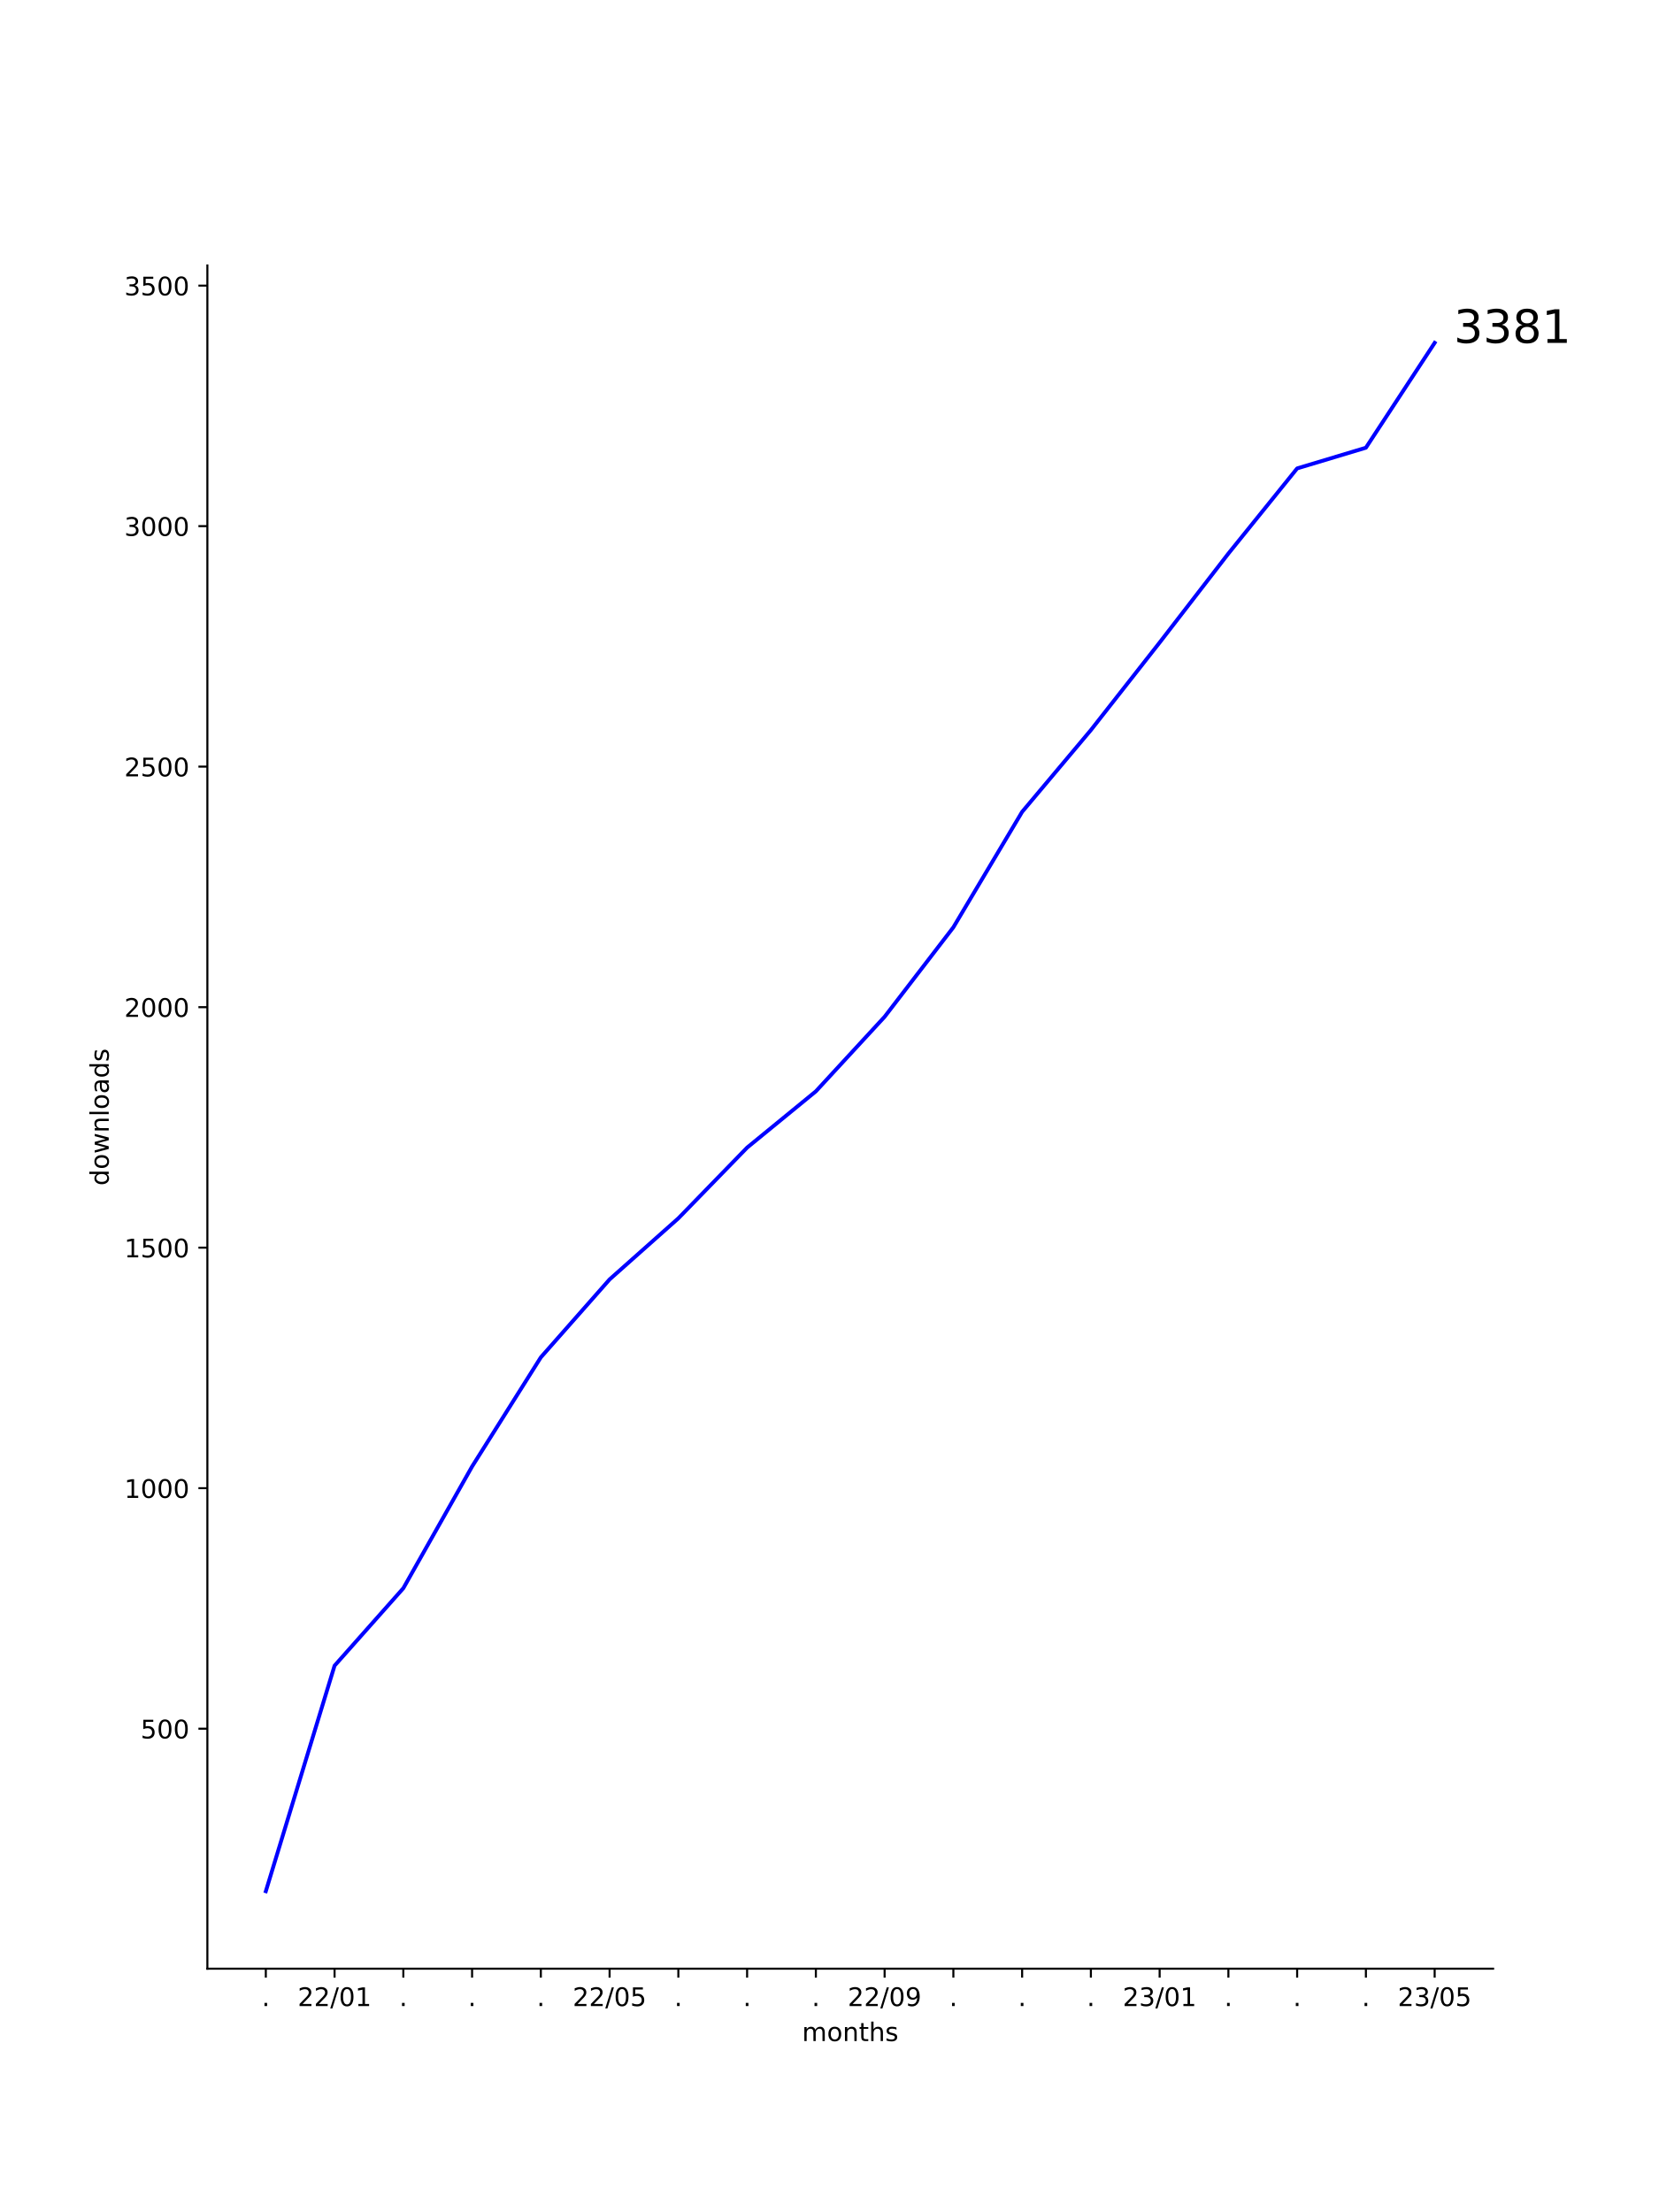
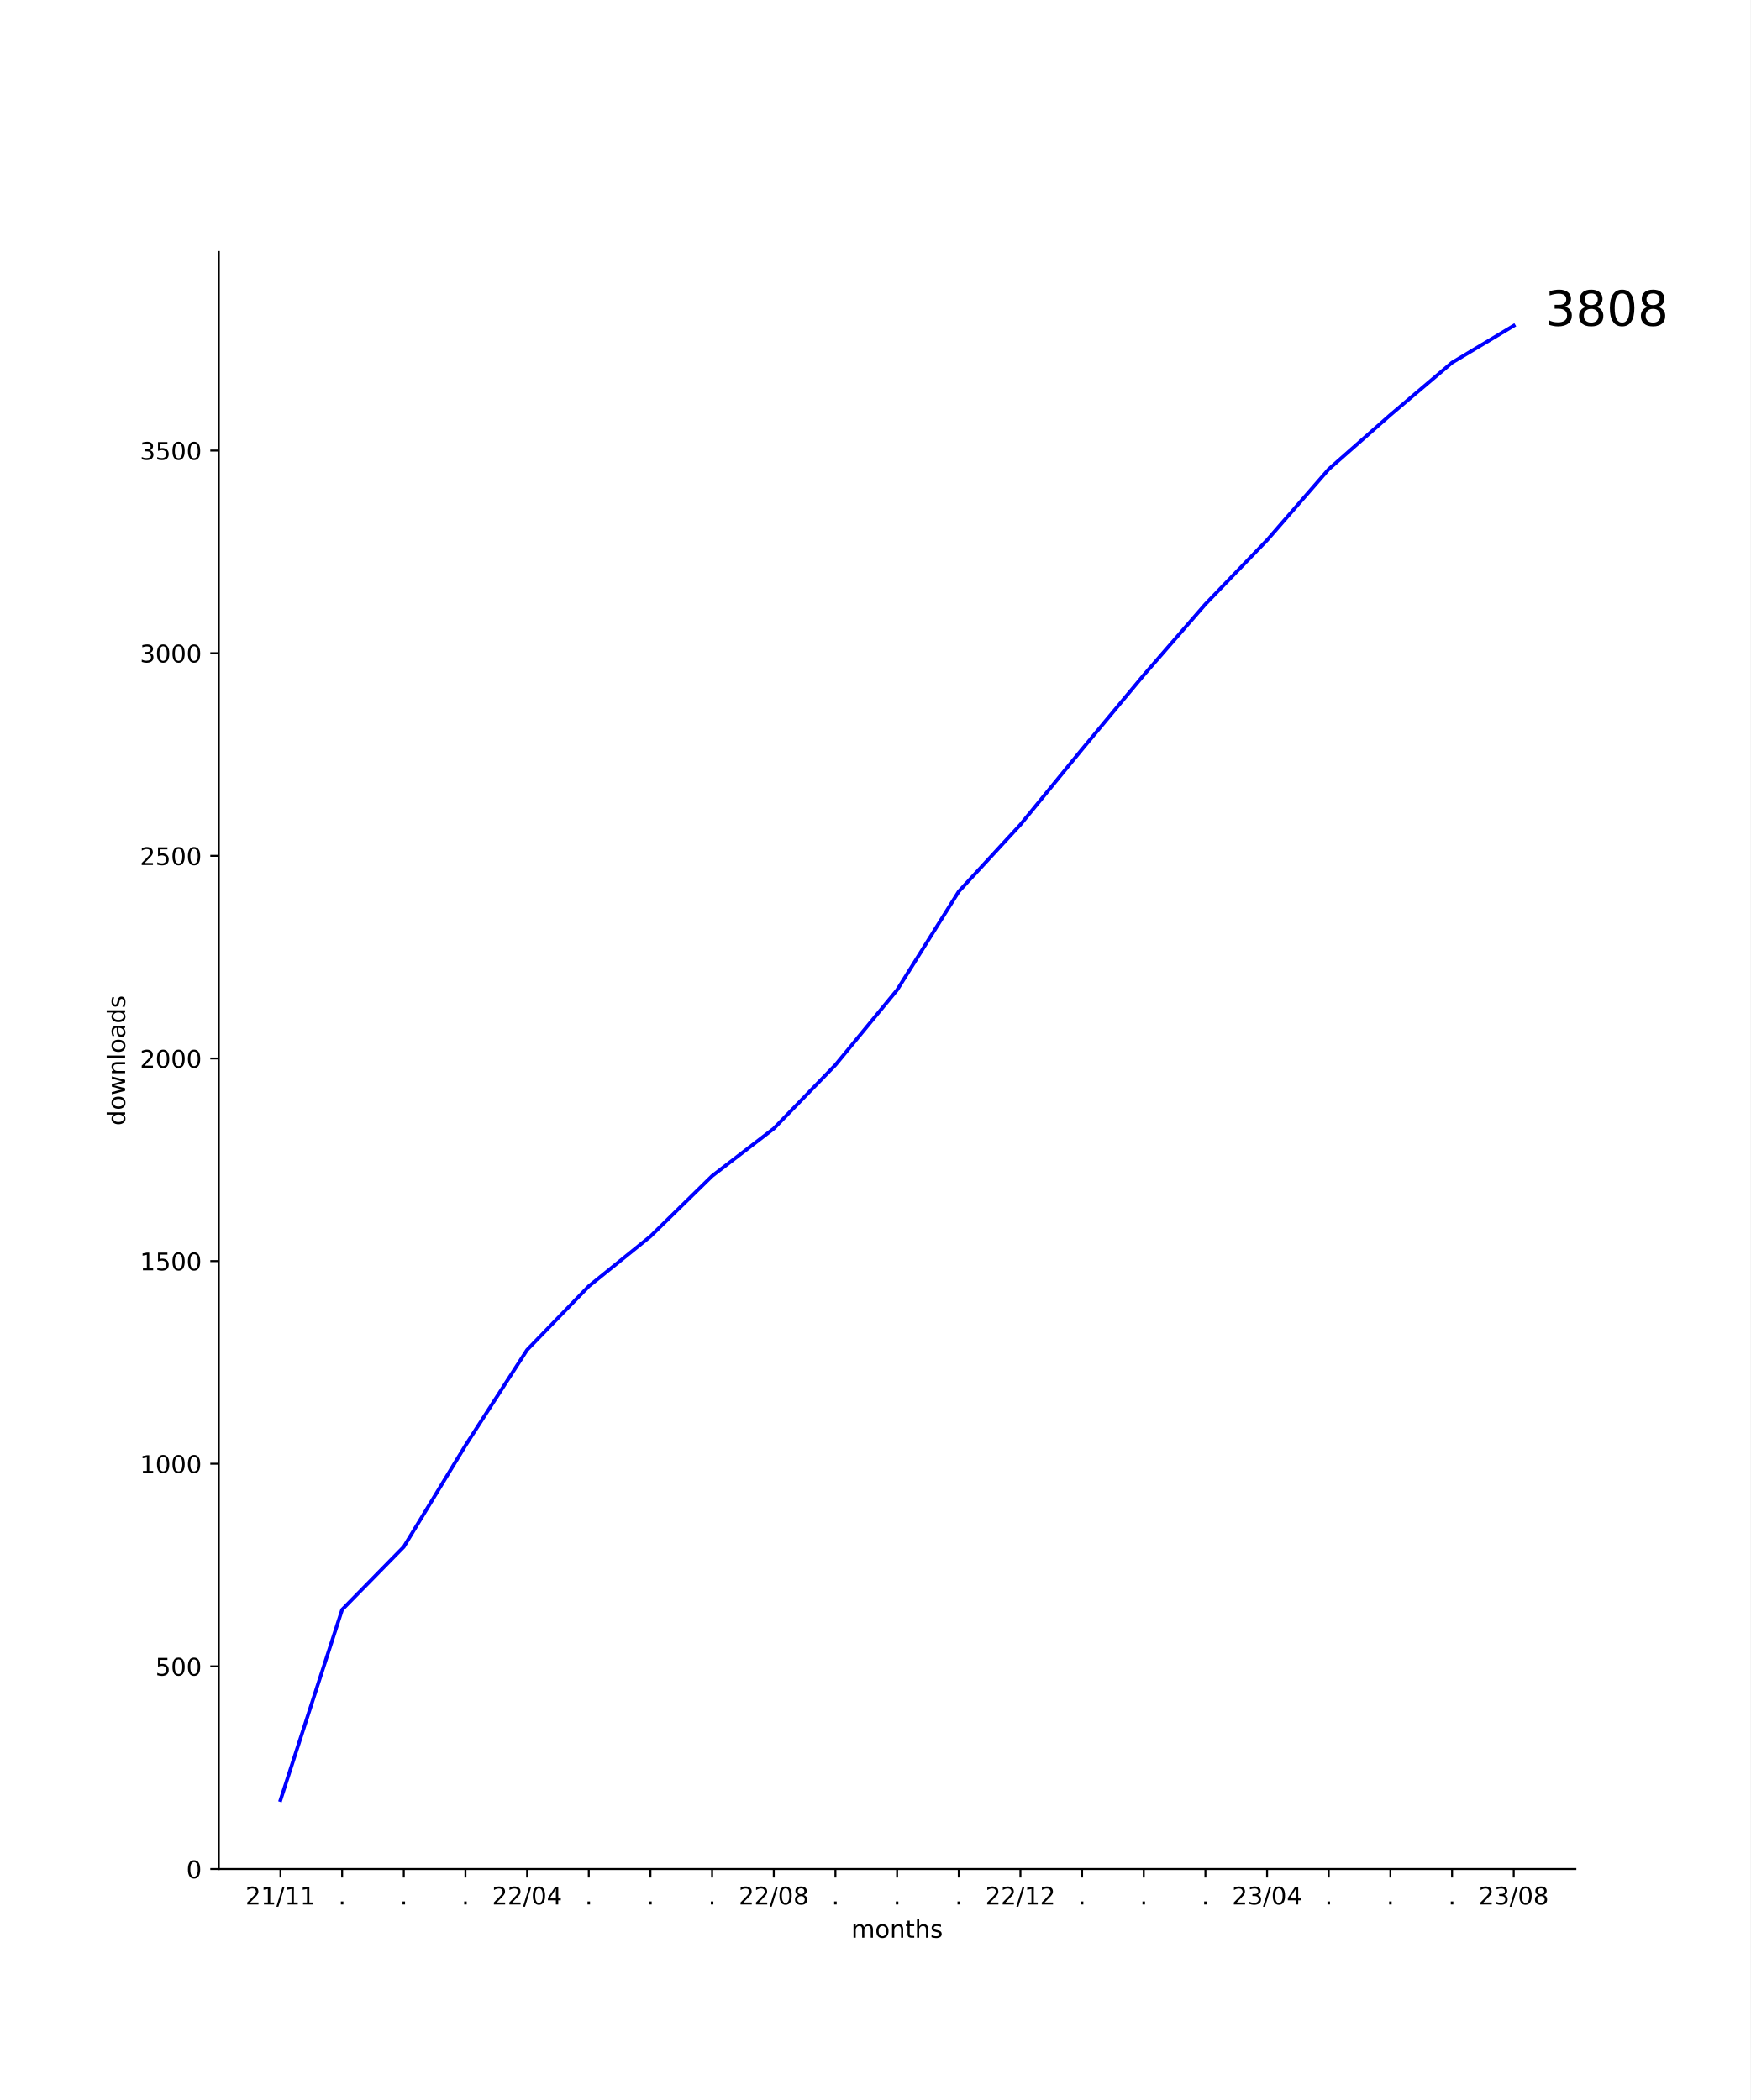
- <svg xmlns="http://www.w3.org/2000/svg" xmlns:xlink="http://www.w3.org/1999/xlink" width="648pt" height="864pt" viewBox="0 0 648 864" version="1.1">
+ <svg xmlns="http://www.w3.org/2000/svg" xmlns:xlink="http://www.w3.org/1999/xlink" width="720pt" height="864pt" viewBox="0 0 720 864" version="1.1">
  <defs>
    <style type="text/css">*{stroke-linejoin: round; stroke-linecap: butt}</style>
  </defs>
  <g id="figure_1">
    <g id="patch_1">
-       <path d="M 0 864  L 648 864  L 648 0  L 0 0  z " style="fill: #ffffff" />
+       <path d="M 0 864  L 720 864  L 720 0  L 0 0  z " style="fill: #ffffff" />
    </g>
    <g id="axes_1">
      <g id="patch_2">
-         <path d="M 81 768.96  L 583.2 768.96  L 583.2 103.68  L 81 103.68  z " style="fill: #ffffff" />
+         <path d="M 90 768.96  L 648 768.96  L 648 103.68  L 90 103.68  z " style="fill: #ffffff" />
      </g>
      <g id="matplotlib.axis_1">
        <g id="xtick_1">
          <g id="line2d_1">
            <defs>
-               <path id="m95b322b9a1" d="M 0 0  L 0 3.5  " style="stroke: #000000; stroke-width: 0.8" />
+               <path id="m418ce92e63" d="M 0 0  L 0 3.5  " style="stroke: #000000; stroke-width: 0.8" />
            </defs>
            <g>
-               <use xlink:href="#m95b322b9a1" x="103.827" y="768.96" style="stroke: #000000; stroke-width: 0.8" />
+               <use xlink:href="#m418ce92e63" x="115.364" y="768.96" style="stroke: #000000; stroke-width: 0.8" />
            </g>
          </g>
          <g id="text_1">
-             <g transform="translate(102.2382 783.5584)scale(0.1 -0.1)">
+             <g transform="translate(100.9543 783.5584)scale(0.1 -0.1)">
+               <defs>
+                 <path id="DejaVuSans-32" d="M 1228 531  L 3431 531  L 3431 0  L 469 0  L 469 531  Q 828 903 1448 1529  Q 2069 2156 2228 2338  Q 2531 2678 2651 2914  Q 2772 3150 2772 3378  Q 2772 3750 2511 3984  Q 2250 4219 1831 4219  Q 1534 4219 1204 4116  Q 875 4013 500 3803  L 500 4441  Q 881 4594 1212 4672  Q 1544 4750 1819 4750  Q 2544 4750 2975 4387  Q 3406 4025 3406 3419  Q 3406 3131 3298 2873  Q 3191 2616 2906 2266  Q 2828 2175 2409 1742  Q 1991 1309 1228 531  z " transform="scale(0.015625)" />
+                 <path id="DejaVuSans-31" d="M 794 531  L 1825 531  L 1825 4091  L 703 3866  L 703 4441  L 1819 4666  L 2450 4666  L 2450 531  L 3481 531  L 3481 0  L 794 0  L 794 531  z " transform="scale(0.015625)" />
+                 <path id="DejaVuSans-2f" d="M 1625 4666  L 2156 4666  L 531 -594  L 0 -594  L 1625 4666  z " transform="scale(0.015625)" />
+               </defs>
+               <use xlink:href="#DejaVuSans-32" />
+               <use xlink:href="#DejaVuSans-31" x="63.623" />
+               <use xlink:href="#DejaVuSans-2f" x="127.246" />
+               <use xlink:href="#DejaVuSans-31" x="160.938" />
+               <use xlink:href="#DejaVuSans-31" x="224.561" />
+             </g>
+           </g>
+         </g>
+         <g id="xtick_2">
+           <g id="line2d_2">
+             <g>
+               <use xlink:href="#m418ce92e63" x="140.727" y="768.96" style="stroke: #000000; stroke-width: 0.8" />
+             </g>
+           </g>
+           <g id="text_2">
+             <g transform="translate(139.1382 783.5584)scale(0.1 -0.1)">
              <defs>
                <path id="DejaVuSans-2e" d="M 684 794  L 1344 794  L 1344 0  L 684 0  L 684 794  z " transform="scale(0.015625)" />
              </defs>
              <use xlink:href="#DejaVuSans-2e" />
            </g>
          </g>
        </g>
-         <g id="xtick_2">
-           <g id="line2d_2">
-             <g>
-               <use xlink:href="#m95b322b9a1" x="130.683" y="768.96" style="stroke: #000000; stroke-width: 0.8" />
-             </g>
-           </g>
-           <g id="text_2">
-             <g transform="translate(116.2735 783.5584)scale(0.1 -0.1)">
+         <g id="xtick_3">
+           <g id="line2d_3">
+             <g>
+               <use xlink:href="#m418ce92e63" x="166.091" y="768.96" style="stroke: #000000; stroke-width: 0.8" />
+             </g>
+           </g>
+           <g id="text_3">
+             <g transform="translate(164.5018 783.5584)scale(0.1 -0.1)">
+               <use xlink:href="#DejaVuSans-2e" />
+             </g>
+           </g>
+         </g>
+         <g id="xtick_4">
+           <g id="line2d_4">
+             <g>
+               <use xlink:href="#m418ce92e63" x="191.455" y="768.96" style="stroke: #000000; stroke-width: 0.8" />
+             </g>
+           </g>
+           <g id="text_4">
+             <g transform="translate(189.8655 783.5584)scale(0.1 -0.1)">
+               <use xlink:href="#DejaVuSans-2e" />
+             </g>
+           </g>
+         </g>
+         <g id="xtick_5">
+           <g id="line2d_5">
+             <g>
+               <use xlink:href="#m418ce92e63" x="216.818" y="768.96" style="stroke: #000000; stroke-width: 0.8" />
+             </g>
+           </g>
+           <g id="text_5">
+             <g transform="translate(202.4088 783.5584)scale(0.1 -0.1)">
              <defs>
-                 <path id="DejaVuSans-32" d="M 1228 531  L 3431 531  L 3431 0  L 469 0  L 469 531  Q 828 903 1448 1529  Q 2069 2156 2228 2338  Q 2531 2678 2651 2914  Q 2772 3150 2772 3378  Q 2772 3750 2511 3984  Q 2250 4219 1831 4219  Q 1534 4219 1204 4116  Q 875 4013 500 3803  L 500 4441  Q 881 4594 1212 4672  Q 1544 4750 1819 4750  Q 2544 4750 2975 4387  Q 3406 4025 3406 3419  Q 3406 3131 3298 2873  Q 3191 2616 2906 2266  Q 2828 2175 2409 1742  Q 1991 1309 1228 531  z " transform="scale(0.015625)" />
-                 <path id="DejaVuSans-2f" d="M 1625 4666  L 2156 4666  L 531 -594  L 0 -594  L 1625 4666  z " transform="scale(0.015625)" />
                <path id="DejaVuSans-30" d="M 2034 4250  Q 1547 4250 1301 3770  Q 1056 3291 1056 2328  Q 1056 1369 1301 889  Q 1547 409 2034 409  Q 2525 409 2770 889  Q 3016 1369 3016 2328  Q 3016 3291 2770 3770  Q 2525 4250 2034 4250  z M 2034 4750  Q 2819 4750 3233 4129  Q 3647 3509 3647 2328  Q 3647 1150 3233 529  Q 2819 -91 2034 -91  Q 1250 -91 836 529  Q 422 1150 422 2328  Q 422 3509 836 4129  Q 1250 4750 2034 4750  z " transform="scale(0.015625)" />
-                 <path id="DejaVuSans-31" d="M 794 531  L 1825 531  L 1825 4091  L 703 3866  L 703 4441  L 1819 4666  L 2450 4666  L 2450 531  L 3481 531  L 3481 0  L 794 0  L 794 531  z " transform="scale(0.015625)" />
+                 <path id="DejaVuSans-34" d="M 2419 4116  L 825 1625  L 2419 1625  L 2419 4116  z M 2253 4666  L 3047 4666  L 3047 1625  L 3713 1625  L 3713 1100  L 3047 1100  L 3047 0  L 2419 0  L 2419 1100  L 313 1100  L 313 1709  L 2253 4666  z " transform="scale(0.015625)" />
              </defs>
              <use xlink:href="#DejaVuSans-32" />
              <use xlink:href="#DejaVuSans-32" x="63.623" />
              <use xlink:href="#DejaVuSans-2f" x="127.246" />
              <use xlink:href="#DejaVuSans-30" x="160.938" />
-               <use xlink:href="#DejaVuSans-31" x="224.561" />
-             </g>
-           </g>
-         </g>
-         <g id="xtick_3">
-           <g id="line2d_3">
-             <g>
-               <use xlink:href="#m95b322b9a1" x="157.539" y="768.96" style="stroke: #000000; stroke-width: 0.8" />
-             </g>
-           </g>
-           <g id="text_3">
-             <g transform="translate(155.9494 783.5584)scale(0.1 -0.1)">
-               <use xlink:href="#DejaVuSans-2e" />
-             </g>
-           </g>
-         </g>
-         <g id="xtick_4">
-           <g id="line2d_4">
-             <g>
-               <use xlink:href="#m95b322b9a1" x="184.394" y="768.96" style="stroke: #000000; stroke-width: 0.8" />
-             </g>
-           </g>
-           <g id="text_4">
-             <g transform="translate(182.8051 783.5584)scale(0.1 -0.1)">
-               <use xlink:href="#DejaVuSans-2e" />
-             </g>
-           </g>
-         </g>
-         <g id="xtick_5">
-           <g id="line2d_5">
-             <g>
-               <use xlink:href="#m95b322b9a1" x="211.25" y="768.96" style="stroke: #000000; stroke-width: 0.8" />
-             </g>
-           </g>
-           <g id="text_5">
-             <g transform="translate(209.6607 783.5584)scale(0.1 -0.1)">
-               <use xlink:href="#DejaVuSans-2e" />
+               <use xlink:href="#DejaVuSans-34" x="224.561" />
            </g>
          </g>
        </g>
        <g id="xtick_6">
          <g id="line2d_6">
            <g>
-               <use xlink:href="#m95b322b9a1" x="238.105" y="768.96" style="stroke: #000000; stroke-width: 0.8" />
+               <use xlink:href="#m418ce92e63" x="242.182" y="768.96" style="stroke: #000000; stroke-width: 0.8" />
            </g>
          </g>
          <g id="text_6">
-             <g transform="translate(223.696 783.5584)scale(0.1 -0.1)">
+             <g transform="translate(240.5928 783.5584)scale(0.1 -0.1)">
+               <use xlink:href="#DejaVuSans-2e" />
+             </g>
+           </g>
+         </g>
+         <g id="xtick_7">
+           <g id="line2d_7">
+             <g>
+               <use xlink:href="#m418ce92e63" x="267.545" y="768.96" style="stroke: #000000; stroke-width: 0.8" />
+             </g>
+           </g>
+           <g id="text_7">
+             <g transform="translate(265.9564 783.5584)scale(0.1 -0.1)">
+               <use xlink:href="#DejaVuSans-2e" />
+             </g>
+           </g>
+         </g>
+         <g id="xtick_8">
+           <g id="line2d_8">
+             <g>
+               <use xlink:href="#m418ce92e63" x="292.909" y="768.96" style="stroke: #000000; stroke-width: 0.8" />
+             </g>
+           </g>
+           <g id="text_8">
+             <g transform="translate(291.32 783.5584)scale(0.1 -0.1)">
+               <use xlink:href="#DejaVuSans-2e" />
+             </g>
+           </g>
+         </g>
+         <g id="xtick_9">
+           <g id="line2d_9">
+             <g>
+               <use xlink:href="#m418ce92e63" x="318.273" y="768.96" style="stroke: #000000; stroke-width: 0.8" />
+             </g>
+           </g>
+           <g id="text_9">
+             <g transform="translate(303.8634 783.5584)scale(0.1 -0.1)">
              <defs>
-                 <path id="DejaVuSans-35" d="M 691 4666  L 3169 4666  L 3169 4134  L 1269 4134  L 1269 2991  Q 1406 3038 1543 3061  Q 1681 3084 1819 3084  Q 2600 3084 3056 2656  Q 3513 2228 3513 1497  Q 3513 744 3044 326  Q 2575 -91 1722 -91  Q 1428 -91 1123 -41  Q 819 9 494 109  L 494 744  Q 775 591 1075 516  Q 1375 441 1709 441  Q 2250 441 2565 725  Q 2881 1009 2881 1497  Q 2881 1984 2565 2268  Q 2250 2553 1709 2553  Q 1456 2553 1204 2497  Q 953 2441 691 2322  L 691 4666  z " transform="scale(0.015625)" />
+                 <path id="DejaVuSans-38" d="M 2034 2216  Q 1584 2216 1326 1975  Q 1069 1734 1069 1313  Q 1069 891 1326 650  Q 1584 409 2034 409  Q 2484 409 2743 651  Q 3003 894 3003 1313  Q 3003 1734 2745 1975  Q 2488 2216 2034 2216  z M 1403 2484  Q 997 2584 770 2862  Q 544 3141 544 3541  Q 544 4100 942 4425  Q 1341 4750 2034 4750  Q 2731 4750 3128 4425  Q 3525 4100 3525 3541  Q 3525 3141 3298 2862  Q 3072 2584 2669 2484  Q 3125 2378 3379 2068  Q 3634 1759 3634 1313  Q 3634 634 3220 271  Q 2806 -91 2034 -91  Q 1263 -91 848 271  Q 434 634 434 1313  Q 434 1759 690 2068  Q 947 2378 1403 2484  z M 1172 3481  Q 1172 3119 1398 2916  Q 1625 2713 2034 2713  Q 2441 2713 2670 2916  Q 2900 3119 2900 3481  Q 2900 3844 2670 4047  Q 2441 4250 2034 4250  Q 1625 4250 1398 4047  Q 1172 3844 1172 3481  z " transform="scale(0.015625)" />
              </defs>
              <use xlink:href="#DejaVuSans-32" />
              <use xlink:href="#DejaVuSans-32" x="63.623" />
              <use xlink:href="#DejaVuSans-2f" x="127.246" />
              <use xlink:href="#DejaVuSans-30" x="160.938" />
-               <use xlink:href="#DejaVuSans-35" x="224.561" />
-             </g>
-           </g>
-         </g>
-         <g id="xtick_7">
-           <g id="line2d_7">
-             <g>
-               <use xlink:href="#m95b322b9a1" x="264.961" y="768.96" style="stroke: #000000; stroke-width: 0.8" />
-             </g>
-           </g>
-           <g id="text_7">
-             <g transform="translate(263.3719 783.5584)scale(0.1 -0.1)">
-               <use xlink:href="#DejaVuSans-2e" />
-             </g>
-           </g>
-         </g>
-         <g id="xtick_8">
-           <g id="line2d_8">
-             <g>
-               <use xlink:href="#m95b322b9a1" x="291.817" y="768.96" style="stroke: #000000; stroke-width: 0.8" />
-             </g>
-           </g>
-           <g id="text_8">
-             <g transform="translate(290.2275 783.5584)scale(0.1 -0.1)">
-               <use xlink:href="#DejaVuSans-2e" />
-             </g>
-           </g>
-         </g>
-         <g id="xtick_9">
-           <g id="line2d_9">
-             <g>
-               <use xlink:href="#m95b322b9a1" x="318.672" y="768.96" style="stroke: #000000; stroke-width: 0.8" />
-             </g>
-           </g>
-           <g id="text_9">
-             <g transform="translate(317.0831 783.5584)scale(0.1 -0.1)">
-               <use xlink:href="#DejaVuSans-2e" />
+               <use xlink:href="#DejaVuSans-38" x="224.561" />
            </g>
          </g>
        </g>
        <g id="xtick_10">
          <g id="line2d_10">
            <g>
-               <use xlink:href="#m95b322b9a1" x="345.528" y="768.96" style="stroke: #000000; stroke-width: 0.8" />
+               <use xlink:href="#m418ce92e63" x="343.636" y="768.96" style="stroke: #000000; stroke-width: 0.8" />
            </g>
          </g>
          <g id="text_10">
-             <g transform="translate(331.1184 783.5584)scale(0.1 -0.1)">
-               <defs>
-                 <path id="DejaVuSans-39" d="M 703 97  L 703 672  Q 941 559 1184 500  Q 1428 441 1663 441  Q 2288 441 2617 861  Q 2947 1281 2994 2138  Q 2813 1869 2534 1725  Q 2256 1581 1919 1581  Q 1219 1581 811 2004  Q 403 2428 403 3163  Q 403 3881 828 4315  Q 1253 4750 1959 4750  Q 2769 4750 3195 4129  Q 3622 3509 3622 2328  Q 3622 1225 3098 567  Q 2575 -91 1691 -91  Q 1453 -91 1209 -44  Q 966 3 703 97  z M 1959 2075  Q 2384 2075 2632 2365  Q 2881 2656 2881 3163  Q 2881 3666 2632 3958  Q 2384 4250 1959 4250  Q 1534 4250 1286 3958  Q 1038 3666 1038 3163  Q 1038 2656 1286 2365  Q 1534 2075 1959 2075  z " transform="scale(0.015625)" />
-               </defs>
+             <g transform="translate(342.0473 783.5584)scale(0.1 -0.1)">
+               <use xlink:href="#DejaVuSans-2e" />
+             </g>
+           </g>
+         </g>
+         <g id="xtick_11">
+           <g id="line2d_11">
+             <g>
+               <use xlink:href="#m418ce92e63" x="369" y="768.96" style="stroke: #000000; stroke-width: 0.8" />
+             </g>
+           </g>
+           <g id="text_11">
+             <g transform="translate(367.4109 783.5584)scale(0.1 -0.1)">
+               <use xlink:href="#DejaVuSans-2e" />
+             </g>
+           </g>
+         </g>
+         <g id="xtick_12">
+           <g id="line2d_12">
+             <g>
+               <use xlink:href="#m418ce92e63" x="394.364" y="768.96" style="stroke: #000000; stroke-width: 0.8" />
+             </g>
+           </g>
+           <g id="text_12">
+             <g transform="translate(392.7746 783.5584)scale(0.1 -0.1)">
+               <use xlink:href="#DejaVuSans-2e" />
+             </g>
+           </g>
+         </g>
+         <g id="xtick_13">
+           <g id="line2d_13">
+             <g>
+               <use xlink:href="#m418ce92e63" x="419.727" y="768.96" style="stroke: #000000; stroke-width: 0.8" />
+             </g>
+           </g>
+           <g id="text_13">
+             <g transform="translate(405.3179 783.5584)scale(0.1 -0.1)">
              <use xlink:href="#DejaVuSans-32" />
              <use xlink:href="#DejaVuSans-32" x="63.623" />
              <use xlink:href="#DejaVuSans-2f" x="127.246" />
-               <use xlink:href="#DejaVuSans-30" x="160.938" />
-               <use xlink:href="#DejaVuSans-39" x="224.561" />
-             </g>
-           </g>
-         </g>
-         <g id="xtick_11">
-           <g id="line2d_11">
-             <g>
-               <use xlink:href="#m95b322b9a1" x="372.383" y="768.96" style="stroke: #000000; stroke-width: 0.8" />
-             </g>
-           </g>
-           <g id="text_11">
-             <g transform="translate(370.7944 783.5584)scale(0.1 -0.1)">
-               <use xlink:href="#DejaVuSans-2e" />
-             </g>
-           </g>
-         </g>
-         <g id="xtick_12">
-           <g id="line2d_12">
-             <g>
-               <use xlink:href="#m95b322b9a1" x="399.239" y="768.96" style="stroke: #000000; stroke-width: 0.8" />
-             </g>
-           </g>
-           <g id="text_12">
-             <g transform="translate(397.65 783.5584)scale(0.1 -0.1)">
-               <use xlink:href="#DejaVuSans-2e" />
-             </g>
-           </g>
-         </g>
-         <g id="xtick_13">
-           <g id="line2d_13">
-             <g>
-               <use xlink:href="#m95b322b9a1" x="426.095" y="768.96" style="stroke: #000000; stroke-width: 0.8" />
-             </g>
-           </g>
-           <g id="text_13">
-             <g transform="translate(424.5056 783.5584)scale(0.1 -0.1)">
-               <use xlink:href="#DejaVuSans-2e" />
+               <use xlink:href="#DejaVuSans-31" x="160.938" />
+               <use xlink:href="#DejaVuSans-32" x="224.561" />
            </g>
          </g>
        </g>
        <g id="xtick_14">
          <g id="line2d_14">
            <g>
-               <use xlink:href="#m95b322b9a1" x="452.95" y="768.96" style="stroke: #000000; stroke-width: 0.8" />
+               <use xlink:href="#m418ce92e63" x="445.091" y="768.96" style="stroke: #000000; stroke-width: 0.8" />
            </g>
          </g>
          <g id="text_14">
-             <g transform="translate(438.5409 783.5584)scale(0.1 -0.1)">
+             <g transform="translate(443.5018 783.5584)scale(0.1 -0.1)">
+               <use xlink:href="#DejaVuSans-2e" />
+             </g>
+           </g>
+         </g>
+         <g id="xtick_15">
+           <g id="line2d_15">
+             <g>
+               <use xlink:href="#m418ce92e63" x="470.455" y="768.96" style="stroke: #000000; stroke-width: 0.8" />
+             </g>
+           </g>
+           <g id="text_15">
+             <g transform="translate(468.8655 783.5584)scale(0.1 -0.1)">
+               <use xlink:href="#DejaVuSans-2e" />
+             </g>
+           </g>
+         </g>
+         <g id="xtick_16">
+           <g id="line2d_16">
+             <g>
+               <use xlink:href="#m418ce92e63" x="495.818" y="768.96" style="stroke: #000000; stroke-width: 0.8" />
+             </g>
+           </g>
+           <g id="text_16">
+             <g transform="translate(494.2291 783.5584)scale(0.1 -0.1)">
+               <use xlink:href="#DejaVuSans-2e" />
+             </g>
+           </g>
+         </g>
+         <g id="xtick_17">
+           <g id="line2d_17">
+             <g>
+               <use xlink:href="#m418ce92e63" x="521.182" y="768.96" style="stroke: #000000; stroke-width: 0.8" />
+             </g>
+           </g>
+           <g id="text_17">
+             <g transform="translate(506.7724 783.5584)scale(0.1 -0.1)">
              <defs>
                <path id="DejaVuSans-33" d="M 2597 2516  Q 3050 2419 3304 2112  Q 3559 1806 3559 1356  Q 3559 666 3084 287  Q 2609 -91 1734 -91  Q 1441 -91 1130 -33  Q 819 25 488 141  L 488 750  Q 750 597 1062 519  Q 1375 441 1716 441  Q 2309 441 2620 675  Q 2931 909 2931 1356  Q 2931 1769 2642 2001  Q 2353 2234 1838 2234  L 1294 2234  L 1294 2753  L 1863 2753  Q 2328 2753 2575 2939  Q 2822 3125 2822 3475  Q 2822 3834 2567 4026  Q 2313 4219 1838 4219  Q 1578 4219 1281 4162  Q 984 4106 628 3988  L 628 4550  Q 988 4650 1302 4700  Q 1616 4750 1894 4750  Q 2613 4750 3031 4423  Q 3450 4097 3450 3541  Q 3450 3153 3228 2886  Q 3006 2619 2597 2516  z " transform="scale(0.015625)" />
              </defs>
              <use xlink:href="#DejaVuSans-32" />
              <use xlink:href="#DejaVuSans-33" x="63.623" />
              <use xlink:href="#DejaVuSans-2f" x="127.246" />
              <use xlink:href="#DejaVuSans-30" x="160.938" />
-               <use xlink:href="#DejaVuSans-31" x="224.561" />
-             </g>
-           </g>
-         </g>
-         <g id="xtick_15">
-           <g id="line2d_15">
-             <g>
-               <use xlink:href="#m95b322b9a1" x="479.806" y="768.96" style="stroke: #000000; stroke-width: 0.8" />
-             </g>
-           </g>
-           <g id="text_15">
-             <g transform="translate(478.2168 783.5584)scale(0.1 -0.1)">
-               <use xlink:href="#DejaVuSans-2e" />
-             </g>
-           </g>
-         </g>
-         <g id="xtick_16">
-           <g id="line2d_16">
-             <g>
-               <use xlink:href="#m95b322b9a1" x="506.661" y="768.96" style="stroke: #000000; stroke-width: 0.8" />
-             </g>
-           </g>
-           <g id="text_16">
-             <g transform="translate(505.0724 783.5584)scale(0.1 -0.1)">
-               <use xlink:href="#DejaVuSans-2e" />
-             </g>
-           </g>
-         </g>
-         <g id="xtick_17">
-           <g id="line2d_17">
-             <g>
-               <use xlink:href="#m95b322b9a1" x="533.517" y="768.96" style="stroke: #000000; stroke-width: 0.8" />
-             </g>
-           </g>
-           <g id="text_17">
-             <g transform="translate(531.928 783.5584)scale(0.1 -0.1)">
-               <use xlink:href="#DejaVuSans-2e" />
+               <use xlink:href="#DejaVuSans-34" x="224.561" />
            </g>
          </g>
        </g>
        <g id="xtick_18">
          <g id="line2d_18">
            <g>
-               <use xlink:href="#m95b322b9a1" x="560.373" y="768.96" style="stroke: #000000; stroke-width: 0.8" />
+               <use xlink:href="#m418ce92e63" x="546.545" y="768.96" style="stroke: #000000; stroke-width: 0.8" />
            </g>
          </g>
          <g id="text_18">
-             <g transform="translate(545.9634 783.5584)scale(0.1 -0.1)">
+             <g transform="translate(544.9564 783.5584)scale(0.1 -0.1)">
+               <use xlink:href="#DejaVuSans-2e" />
+             </g>
+           </g>
+         </g>
+         <g id="xtick_19">
+           <g id="line2d_19">
+             <g>
+               <use xlink:href="#m418ce92e63" x="571.909" y="768.96" style="stroke: #000000; stroke-width: 0.8" />
+             </g>
+           </g>
+           <g id="text_19">
+             <g transform="translate(570.32 783.5584)scale(0.1 -0.1)">
+               <use xlink:href="#DejaVuSans-2e" />
+             </g>
+           </g>
+         </g>
+         <g id="xtick_20">
+           <g id="line2d_20">
+             <g>
+               <use xlink:href="#m418ce92e63" x="597.273" y="768.96" style="stroke: #000000; stroke-width: 0.8" />
+             </g>
+           </g>
+           <g id="text_20">
+             <g transform="translate(595.6837 783.5584)scale(0.1 -0.1)">
+               <use xlink:href="#DejaVuSans-2e" />
+             </g>
+           </g>
+         </g>
+         <g id="xtick_21">
+           <g id="line2d_21">
+             <g>
+               <use xlink:href="#m418ce92e63" x="622.636" y="768.96" style="stroke: #000000; stroke-width: 0.8" />
+             </g>
+           </g>
+           <g id="text_21">
+             <g transform="translate(608.227 783.5584)scale(0.1 -0.1)">
              <use xlink:href="#DejaVuSans-32" />
              <use xlink:href="#DejaVuSans-33" x="63.623" />
              <use xlink:href="#DejaVuSans-2f" x="127.246" />
              <use xlink:href="#DejaVuSans-30" x="160.938" />
-               <use xlink:href="#DejaVuSans-35" x="224.561" />
-             </g>
-           </g>
-         </g>
-         <g id="text_19">
-           <g transform="translate(313.268 797.2366)scale(0.1 -0.1)">
+               <use xlink:href="#DejaVuSans-38" x="224.561" />
+             </g>
+           </g>
+         </g>
+         <g id="text_22">
+           <g transform="translate(350.168 797.2366)scale(0.1 -0.1)">
            <defs>
              <path id="DejaVuSans-6d" d="M 3328 2828  Q 3544 3216 3844 3400  Q 4144 3584 4550 3584  Q 5097 3584 5394 3201  Q 5691 2819 5691 2113  L 5691 0  L 5113 0  L 5113 2094  Q 5113 2597 4934 2840  Q 4756 3084 4391 3084  Q 3944 3084 3684 2787  Q 3425 2491 3425 1978  L 3425 0  L 2847 0  L 2847 2094  Q 2847 2600 2669 2842  Q 2491 3084 2119 3084  Q 1678 3084 1418 2786  Q 1159 2488 1159 1978  L 1159 0  L 581 0  L 581 3500  L 1159 3500  L 1159 2956  Q 1356 3278 1631 3431  Q 1906 3584 2284 3584  Q 2666 3584 2933 3390  Q 3200 3197 3328 2828  z " transform="scale(0.015625)" />
              <path id="DejaVuSans-6f" d="M 1959 3097  Q 1497 3097 1228 2736  Q 959 2375 959 1747  Q 959 1119 1226 758  Q 1494 397 1959 397  Q 2419 397 2687 759  Q 2956 1122 2956 1747  Q 2956 2369 2687 2733  Q 2419 3097 1959 3097  z M 1959 3584  Q 2709 3584 3137 3096  Q 3566 2609 3566 1747  Q 3566 888 3137 398  Q 2709 -91 1959 -91  Q 1206 -91 779 398  Q 353 888 353 1747  Q 353 2609 779 3096  Q 1206 3584 1959 3584  z " transform="scale(0.015625)" />
              <path id="DejaVuSans-6e" d="M 3513 2113  L 3513 0  L 2938 0  L 2938 2094  Q 2938 2591 2744 2837  Q 2550 3084 2163 3084  Q 1697 3084 1428 2787  Q 1159 2491 1159 1978  L 1159 0  L 581 0  L 581 3500  L 1159 3500  L 1159 2956  Q 1366 3272 1645 3428  Q 1925 3584 2291 3584  Q 2894 3584 3203 3211  Q 3513 2838 3513 2113  z " transform="scale(0.015625)" />
              <path id="DejaVuSans-74" d="M 1172 4494  L 1172 3500  L 2356 3500  L 2356 3053  L 1172 3053  L 1172 1153  Q 1172 725 1289 603  Q 1406 481 1766 481  L 2356 481  L 2356 0  L 1766 0  Q 1100 0 847 248  Q 594 497 594 1153  L 594 3053  L 172 3053  L 172 3500  L 594 3500  L 594 4494  L 1172 4494  z " transform="scale(0.015625)" />
              <path id="DejaVuSans-68" d="M 3513 2113  L 3513 0  L 2938 0  L 2938 2094  Q 2938 2591 2744 2837  Q 2550 3084 2163 3084  Q 1697 3084 1428 2787  Q 1159 2491 1159 1978  L 1159 0  L 581 0  L 581 4863  L 1159 4863  L 1159 2956  Q 1366 3272 1645 3428  Q 1925 3584 2291 3584  Q 2894 3584 3203 3211  Q 3513 2838 3513 2113  z " transform="scale(0.015625)" />
              <path id="DejaVuSans-73" d="M 2834 3397  L 2834 2853  Q 2591 2978 2328 3040  Q 2066 3103 1784 3103  Q 1356 3103 1142 2972  Q 928 2841 928 2578  Q 928 2378 1081 2264  Q 1234 2150 1697 2047  L 1894 2003  Q 2506 1872 2764 1633  Q 3022 1394 3022 966  Q 3022 478 2636 193  Q 2250 -91 1575 -91  Q 1294 -91 989 -36  Q 684 19 347 128  L 347 722  Q 666 556 975 473  Q 1284 391 1588 391  Q 1994 391 2212 530  Q 2431 669 2431 922  Q 2431 1156 2273 1281  Q 2116 1406 1581 1522  L 1381 1569  Q 847 1681 609 1914  Q 372 2147 372 2553  Q 372 3047 722 3315  Q 1072 3584 1716 3584  Q 2034 3584 2315 3537  Q 2597 3491 2834 3397  z " transform="scale(0.015625)" />
            </defs>
            <use xlink:href="#DejaVuSans-6d" />
            <use xlink:href="#DejaVuSans-6f" x="97.412" />
            <use xlink:href="#DejaVuSans-6e" x="158.594" />
            <use xlink:href="#DejaVuSans-74" x="221.973" />
            <use xlink:href="#DejaVuSans-68" x="261.182" />
            <use xlink:href="#DejaVuSans-73" x="324.561" />
          </g>
        </g>
      </g>
      <g id="matplotlib.axis_2">
        <g id="ytick_1">
-           <g id="line2d_19">
+           <g id="line2d_22">
            <defs>
-               <path id="m2c0dc6de95" d="M 0 0  L -3.5 0  " style="stroke: #000000; stroke-width: 0.8" />
+               <path id="mc03418b465" d="M 0 0  L -3.5 0  " style="stroke: #000000; stroke-width: 0.8" />
            </defs>
            <g>
-               <use xlink:href="#m2c0dc6de95" x="81" y="675.215" style="stroke: #000000; stroke-width: 0.8" />
-             </g>
-           </g>
-           <g id="text_20">
-             <g transform="translate(54.9125 679.0143)scale(0.1 -0.1)">
+               <use xlink:href="#mc03418b465" x="90" y="768.96" style="stroke: #000000; stroke-width: 0.8" />
+             </g>
+           </g>
+           <g id="text_23">
+             <g transform="translate(76.6375 772.7592)scale(0.1 -0.1)">
+               <use xlink:href="#DejaVuSans-30" />
+             </g>
+           </g>
+         </g>
+         <g id="ytick_2">
+           <g id="line2d_23">
+             <g>
+               <use xlink:href="#mc03418b465" x="90" y="685.589" style="stroke: #000000; stroke-width: 0.8" />
+             </g>
+           </g>
+           <g id="text_24">
+             <g transform="translate(63.9125 689.3887)scale(0.1 -0.1)">
+               <defs>
+                 <path id="DejaVuSans-35" d="M 691 4666  L 3169 4666  L 3169 4134  L 1269 4134  L 1269 2991  Q 1406 3038 1543 3061  Q 1681 3084 1819 3084  Q 2600 3084 3056 2656  Q 3513 2228 3513 1497  Q 3513 744 3044 326  Q 2575 -91 1722 -91  Q 1428 -91 1123 -41  Q 819 9 494 109  L 494 744  Q 775 591 1075 516  Q 1375 441 1709 441  Q 2250 441 2565 725  Q 2881 1009 2881 1497  Q 2881 1984 2565 2268  Q 2250 2553 1709 2553  Q 1456 2553 1204 2497  Q 953 2441 691 2322  L 691 4666  z " transform="scale(0.015625)" />
+               </defs>
              <use xlink:href="#DejaVuSans-35" />
              <use xlink:href="#DejaVuSans-30" x="63.623" />
              <use xlink:href="#DejaVuSans-30" x="127.246" />
            </g>
          </g>
        </g>
-         <g id="ytick_2">
-           <g id="line2d_20">
-             <g>
-               <use xlink:href="#m2c0dc6de95" x="81" y="581.273" style="stroke: #000000; stroke-width: 0.8" />
-             </g>
-           </g>
-           <g id="text_21">
-             <g transform="translate(48.55 585.0721)scale(0.1 -0.1)">
+         <g id="ytick_3">
+           <g id="line2d_24">
+             <g>
+               <use xlink:href="#mc03418b465" x="90" y="602.219" style="stroke: #000000; stroke-width: 0.8" />
+             </g>
+           </g>
+           <g id="text_25">
+             <g transform="translate(57.55 606.0182)scale(0.1 -0.1)">
              <use xlink:href="#DejaVuSans-31" />
              <use xlink:href="#DejaVuSans-30" x="63.623" />
              <use xlink:href="#DejaVuSans-30" x="127.246" />
              <use xlink:href="#DejaVuSans-30" x="190.869" />
            </g>
          </g>
        </g>
-         <g id="ytick_3">
-           <g id="line2d_21">
-             <g>
-               <use xlink:href="#m2c0dc6de95" x="81" y="487.331" style="stroke: #000000; stroke-width: 0.8" />
-             </g>
-           </g>
-           <g id="text_22">
-             <g transform="translate(48.55 491.1298)scale(0.1 -0.1)">
+         <g id="ytick_4">
+           <g id="line2d_25">
+             <g>
+               <use xlink:href="#mc03418b465" x="90" y="518.848" style="stroke: #000000; stroke-width: 0.8" />
+             </g>
+           </g>
+           <g id="text_26">
+             <g transform="translate(57.55 522.6477)scale(0.1 -0.1)">
              <use xlink:href="#DejaVuSans-31" />
              <use xlink:href="#DejaVuSans-35" x="63.623" />
              <use xlink:href="#DejaVuSans-30" x="127.246" />
              <use xlink:href="#DejaVuSans-30" x="190.869" />
            </g>
          </g>
        </g>
-         <g id="ytick_4">
-           <g id="line2d_22">
-             <g>
-               <use xlink:href="#m2c0dc6de95" x="81" y="393.388" style="stroke: #000000; stroke-width: 0.8" />
-             </g>
-           </g>
-           <g id="text_23">
-             <g transform="translate(48.55 397.1876)scale(0.1 -0.1)">
+         <g id="ytick_5">
+           <g id="line2d_26">
+             <g>
+               <use xlink:href="#mc03418b465" x="90" y="435.478" style="stroke: #000000; stroke-width: 0.8" />
+             </g>
+           </g>
+           <g id="text_27">
+             <g transform="translate(57.55 439.2772)scale(0.1 -0.1)">
              <use xlink:href="#DejaVuSans-32" />
              <use xlink:href="#DejaVuSans-30" x="63.623" />
              <use xlink:href="#DejaVuSans-30" x="127.246" />
              <use xlink:href="#DejaVuSans-30" x="190.869" />
            </g>
          </g>
        </g>
-         <g id="ytick_5">
-           <g id="line2d_23">
-             <g>
-               <use xlink:href="#m2c0dc6de95" x="81" y="299.446" style="stroke: #000000; stroke-width: 0.8" />
-             </g>
-           </g>
-           <g id="text_24">
-             <g transform="translate(48.55 303.2454)scale(0.1 -0.1)">
+         <g id="ytick_6">
+           <g id="line2d_27">
+             <g>
+               <use xlink:href="#mc03418b465" x="90" y="352.107" style="stroke: #000000; stroke-width: 0.8" />
+             </g>
+           </g>
+           <g id="text_28">
+             <g transform="translate(57.55 355.9067)scale(0.1 -0.1)">
              <use xlink:href="#DejaVuSans-32" />
              <use xlink:href="#DejaVuSans-35" x="63.623" />
              <use xlink:href="#DejaVuSans-30" x="127.246" />
              <use xlink:href="#DejaVuSans-30" x="190.869" />
            </g>
          </g>
        </g>
-         <g id="ytick_6">
-           <g id="line2d_24">
-             <g>
-               <use xlink:href="#m2c0dc6de95" x="81" y="205.504" style="stroke: #000000; stroke-width: 0.8" />
-             </g>
-           </g>
-           <g id="text_25">
-             <g transform="translate(48.55 209.3032)scale(0.1 -0.1)">
+         <g id="ytick_7">
+           <g id="line2d_28">
+             <g>
+               <use xlink:href="#mc03418b465" x="90" y="268.737" style="stroke: #000000; stroke-width: 0.8" />
+             </g>
+           </g>
+           <g id="text_29">
+             <g transform="translate(57.55 272.5362)scale(0.1 -0.1)">
              <use xlink:href="#DejaVuSans-33" />
              <use xlink:href="#DejaVuSans-30" x="63.623" />
              <use xlink:href="#DejaVuSans-30" x="127.246" />
              <use xlink:href="#DejaVuSans-30" x="190.869" />
            </g>
          </g>
        </g>
-         <g id="ytick_7">
-           <g id="line2d_25">
-             <g>
-               <use xlink:href="#m2c0dc6de95" x="81" y="111.562" style="stroke: #000000; stroke-width: 0.8" />
-             </g>
-           </g>
-           <g id="text_26">
-             <g transform="translate(48.55 115.361)scale(0.1 -0.1)">
+         <g id="ytick_8">
+           <g id="line2d_29">
+             <g>
+               <use xlink:href="#mc03418b465" x="90" y="185.366" style="stroke: #000000; stroke-width: 0.8" />
+             </g>
+           </g>
+           <g id="text_30">
+             <g transform="translate(57.55 189.1656)scale(0.1 -0.1)">
              <use xlink:href="#DejaVuSans-33" />
              <use xlink:href="#DejaVuSans-35" x="63.623" />
              <use xlink:href="#DejaVuSans-30" x="127.246" />
              <use xlink:href="#DejaVuSans-30" x="190.869" />
            </g>
          </g>
        </g>
-         <g id="text_27">
-           <g transform="translate(42.47031 463.1028)rotate(-90)scale(0.1 -0.1)">
+         <g id="text_31">
+           <g transform="translate(51.47031 463.1028)rotate(-90)scale(0.1 -0.1)">
            <defs>
              <path id="DejaVuSans-64" d="M 2906 2969  L 2906 4863  L 3481 4863  L 3481 0  L 2906 0  L 2906 525  Q 2725 213 2448 61  Q 2172 -91 1784 -91  Q 1150 -91 751 415  Q 353 922 353 1747  Q 353 2572 751 3078  Q 1150 3584 1784 3584  Q 2172 3584 2448 3432  Q 2725 3281 2906 2969  z M 947 1747  Q 947 1113 1208 752  Q 1469 391 1925 391  Q 2381 391 2643 752  Q 2906 1113 2906 1747  Q 2906 2381 2643 2742  Q 2381 3103 1925 3103  Q 1469 3103 1208 2742  Q 947 2381 947 1747  z " transform="scale(0.015625)" />
              <path id="DejaVuSans-77" d="M 269 3500  L 844 3500  L 1563 769  L 2278 3500  L 2956 3500  L 3675 769  L 4391 3500  L 4966 3500  L 4050 0  L 3372 0  L 2619 2869  L 1863 0  L 1184 0  L 269 3500  z " transform="scale(0.015625)" />
              <path id="DejaVuSans-6c" d="M 603 4863  L 1178 4863  L 1178 0  L 603 0  L 603 4863  z " transform="scale(0.015625)" />
              <path id="DejaVuSans-61" d="M 2194 1759  Q 1497 1759 1228 1600  Q 959 1441 959 1056  Q 959 750 1161 570  Q 1363 391 1709 391  Q 2188 391 2477 730  Q 2766 1069 2766 1631  L 2766 1759  L 2194 1759  z M 3341 1997  L 3341 0  L 2766 0  L 2766 531  Q 2569 213 2275 61  Q 1981 -91 1556 -91  Q 1019 -91 701 211  Q 384 513 384 1019  Q 384 1609 779 1909  Q 1175 2209 1959 2209  L 2766 2209  L 2766 2266  Q 2766 2663 2505 2880  Q 2244 3097 1772 3097  Q 1472 3097 1187 3025  Q 903 2953 641 2809  L 641 3341  Q 956 3463 1253 3523  Q 1550 3584 1831 3584  Q 2591 3584 2966 3190  Q 3341 2797 3341 1997  z " transform="scale(0.015625)" />
            </defs>
            <use xlink:href="#DejaVuSans-64" />
            <use xlink:href="#DejaVuSans-6f" x="63.477" />
            <use xlink:href="#DejaVuSans-77" x="124.658" />
            <use xlink:href="#DejaVuSans-6e" x="206.445" />
            <use xlink:href="#DejaVuSans-6c" x="269.824" />
            <use xlink:href="#DejaVuSans-6f" x="297.607" />
            <use xlink:href="#DejaVuSans-61" x="358.789" />
            <use xlink:href="#DejaVuSans-64" x="420.068" />
            <use xlink:href="#DejaVuSans-73" x="483.545" />
          </g>
        </g>
      </g>
-       <g id="line2d_26">
-         <path d="M 103.827 738.72  L 130.683 650.602  L 157.539 620.353  L 184.394 572.818  L 211.25 530.168  L 238.105 499.731  L 264.961 475.87  L 291.817 448.251  L 318.672 426.268  L 345.528 397.146  L 372.383 362.2  L 399.239 317.107  L 426.095 285.167  L 452.95 250.972  L 479.806 216.213  L 506.661 182.958  L 533.517 174.879  L 560.373 133.92  " clip-path="url(#pf256a66631)" style="fill: none; stroke: #0000ff; stroke-width: 1.5; stroke-linecap: square" />
+       <g id="line2d_30">
+         <path d="M 115.364 740.614  L 140.727 662.246  L 166.091 636.401  L 191.455 594.716  L 216.818 555.365  L 242.182 529.186  L 267.545 508.677  L 292.909 483.833  L 318.273 464.324  L 343.636 438.146  L 369 407.299  L 394.364 366.781  L 419.727 339.268  L 445.091 308.255  L 470.455 277.741  L 495.818 248.561  L 521.182 222.216  L 546.545 193.037  L 571.909 170.693  L 597.273 149.184  L 622.636 134.01  " clip-path="url(#pe21f0436c8)" style="fill: none; stroke: #0000ff; stroke-width: 1.5; stroke-linecap: square" />
      </g>
      <g id="patch_3">
-         <path d="M 81 768.96  L 81 103.68  " style="fill: none; stroke: #000000; stroke-width: 0.8; stroke-linejoin: miter; stroke-linecap: square" />
+         <path d="M 90 768.96  L 90 103.68  " style="fill: none; stroke: #000000; stroke-width: 0.8; stroke-linejoin: miter; stroke-linecap: square" />
      </g>
      <g id="patch_4">
-         <path d="M 81 768.96  L 583.2 768.96  " style="fill: none; stroke: #000000; stroke-width: 0.8; stroke-linejoin: miter; stroke-linecap: square" />
-       </g>
-       <g id="text_28">
-         <g transform="translate(533.5171 133.92)scale(0.18 -0.18)">
+         <path d="M 90 768.96  L 648 768.96  " style="fill: none; stroke: #000000; stroke-width: 0.8; stroke-linejoin: miter; stroke-linecap: square" />
+       </g>
+       <g id="text_32">
+         <g transform="translate(597.2727 134.0102)scale(0.2 -0.2)">
          <defs>
            <path id="DejaVuSans-20" transform="scale(0.015625)" />
-             <path id="DejaVuSans-38" d="M 2034 2216  Q 1584 2216 1326 1975  Q 1069 1734 1069 1313  Q 1069 891 1326 650  Q 1584 409 2034 409  Q 2484 409 2743 651  Q 3003 894 3003 1313  Q 3003 1734 2745 1975  Q 2488 2216 2034 2216  z M 1403 2484  Q 997 2584 770 2862  Q 544 3141 544 3541  Q 544 4100 942 4425  Q 1341 4750 2034 4750  Q 2731 4750 3128 4425  Q 3525 4100 3525 3541  Q 3525 3141 3298 2862  Q 3072 2584 2669 2484  Q 3125 2378 3379 2068  Q 3634 1759 3634 1313  Q 3634 634 3220 271  Q 2806 -91 2034 -91  Q 1263 -91 848 271  Q 434 634 434 1313  Q 434 1759 690 2068  Q 947 2378 1403 2484  z M 1172 3481  Q 1172 3119 1398 2916  Q 1625 2713 2034 2713  Q 2441 2713 2670 2916  Q 2900 3119 2900 3481  Q 2900 3844 2670 4047  Q 2441 4250 2034 4250  Q 1625 4250 1398 4047  Q 1172 3844 1172 3481  z " transform="scale(0.015625)" />
          </defs>
          <use xlink:href="#DejaVuSans-20" />
          <use xlink:href="#DejaVuSans-20" x="31.787" />
          <use xlink:href="#DejaVuSans-20" x="63.574" />
          <use xlink:href="#DejaVuSans-20" x="95.361" />
          <use xlink:href="#DejaVuSans-20" x="127.148" />
          <use xlink:href="#DejaVuSans-20" x="158.936" />
          <use xlink:href="#DejaVuSans-33" x="190.723" />
-           <use xlink:href="#DejaVuSans-33" x="254.346" />
-           <use xlink:href="#DejaVuSans-38" x="317.969" />
-           <use xlink:href="#DejaVuSans-31" x="381.592" />
+           <use xlink:href="#DejaVuSans-38" x="254.346" />
+           <use xlink:href="#DejaVuSans-30" x="317.969" />
+           <use xlink:href="#DejaVuSans-38" x="381.592" />
        </g>
      </g>
    </g>
  </g>
  <defs>
-     <clipPath id="pf256a66631">
-       <rect x="81" y="103.68" width="502.2" height="665.28" />
+     <clipPath id="pe21f0436c8">
+       <rect x="90" y="103.68" width="558" height="665.28" />
    </clipPath>
  </defs>
</svg>
